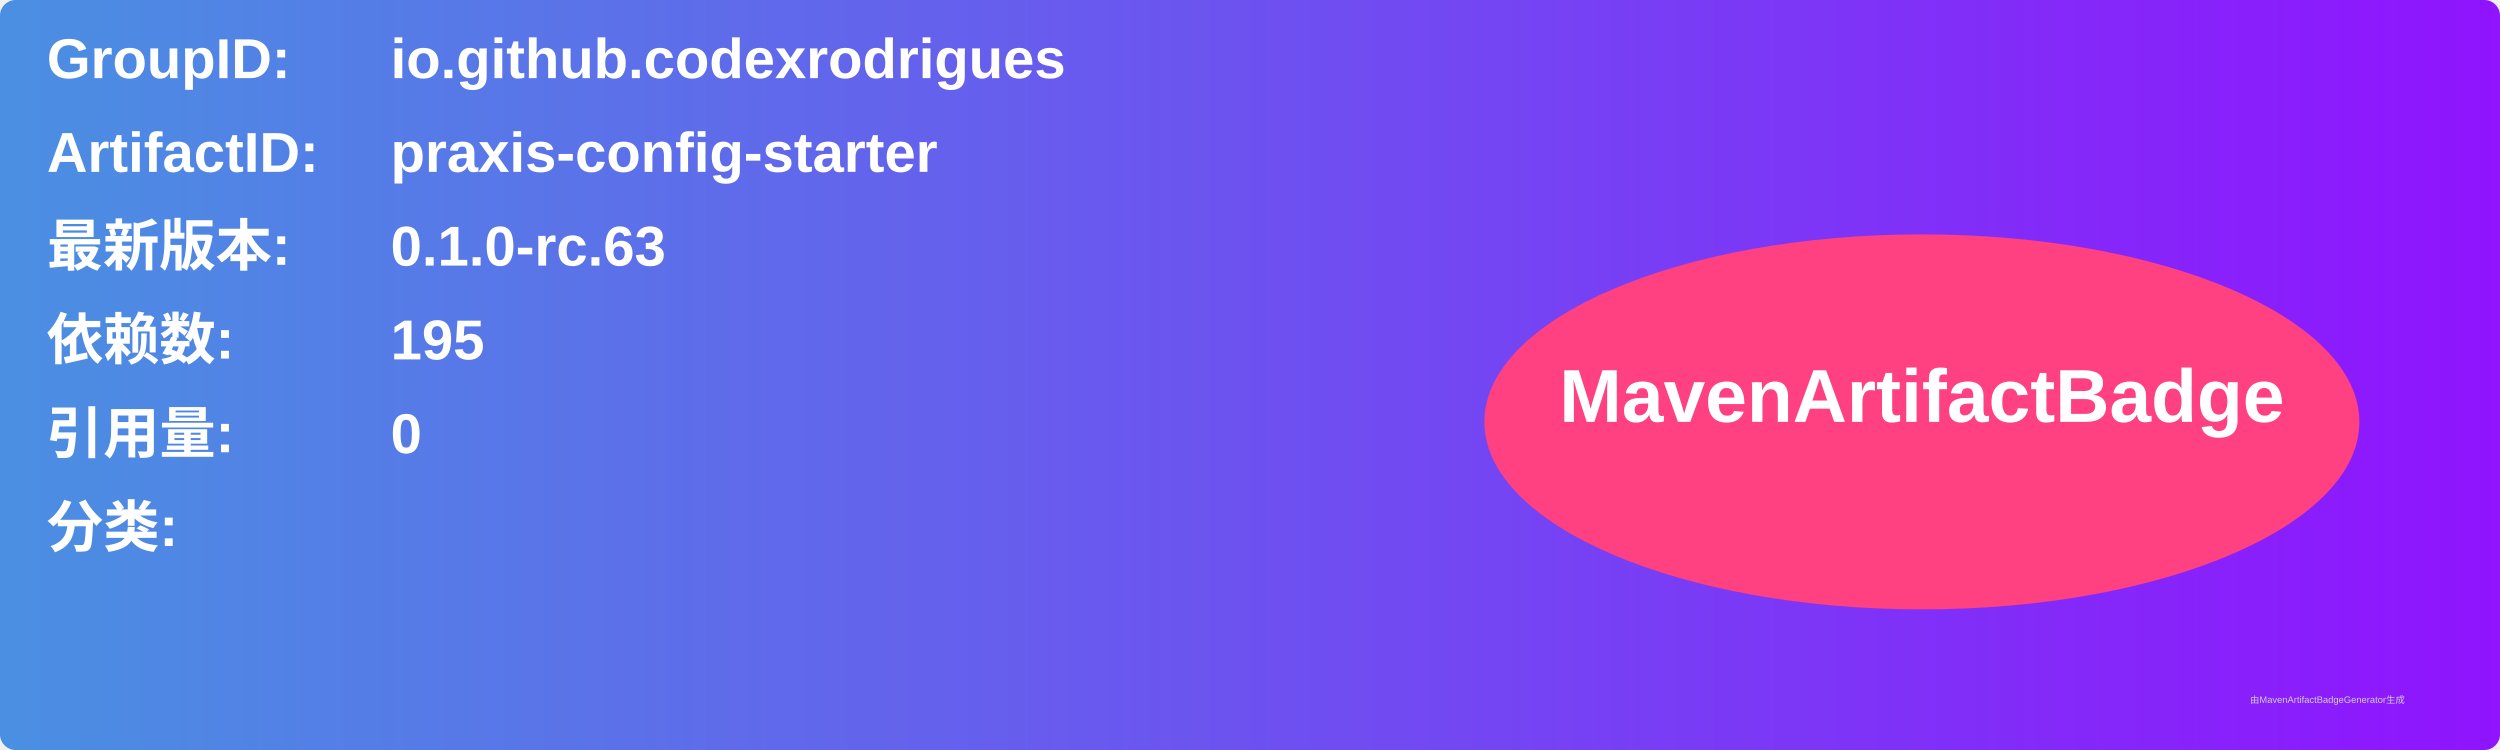
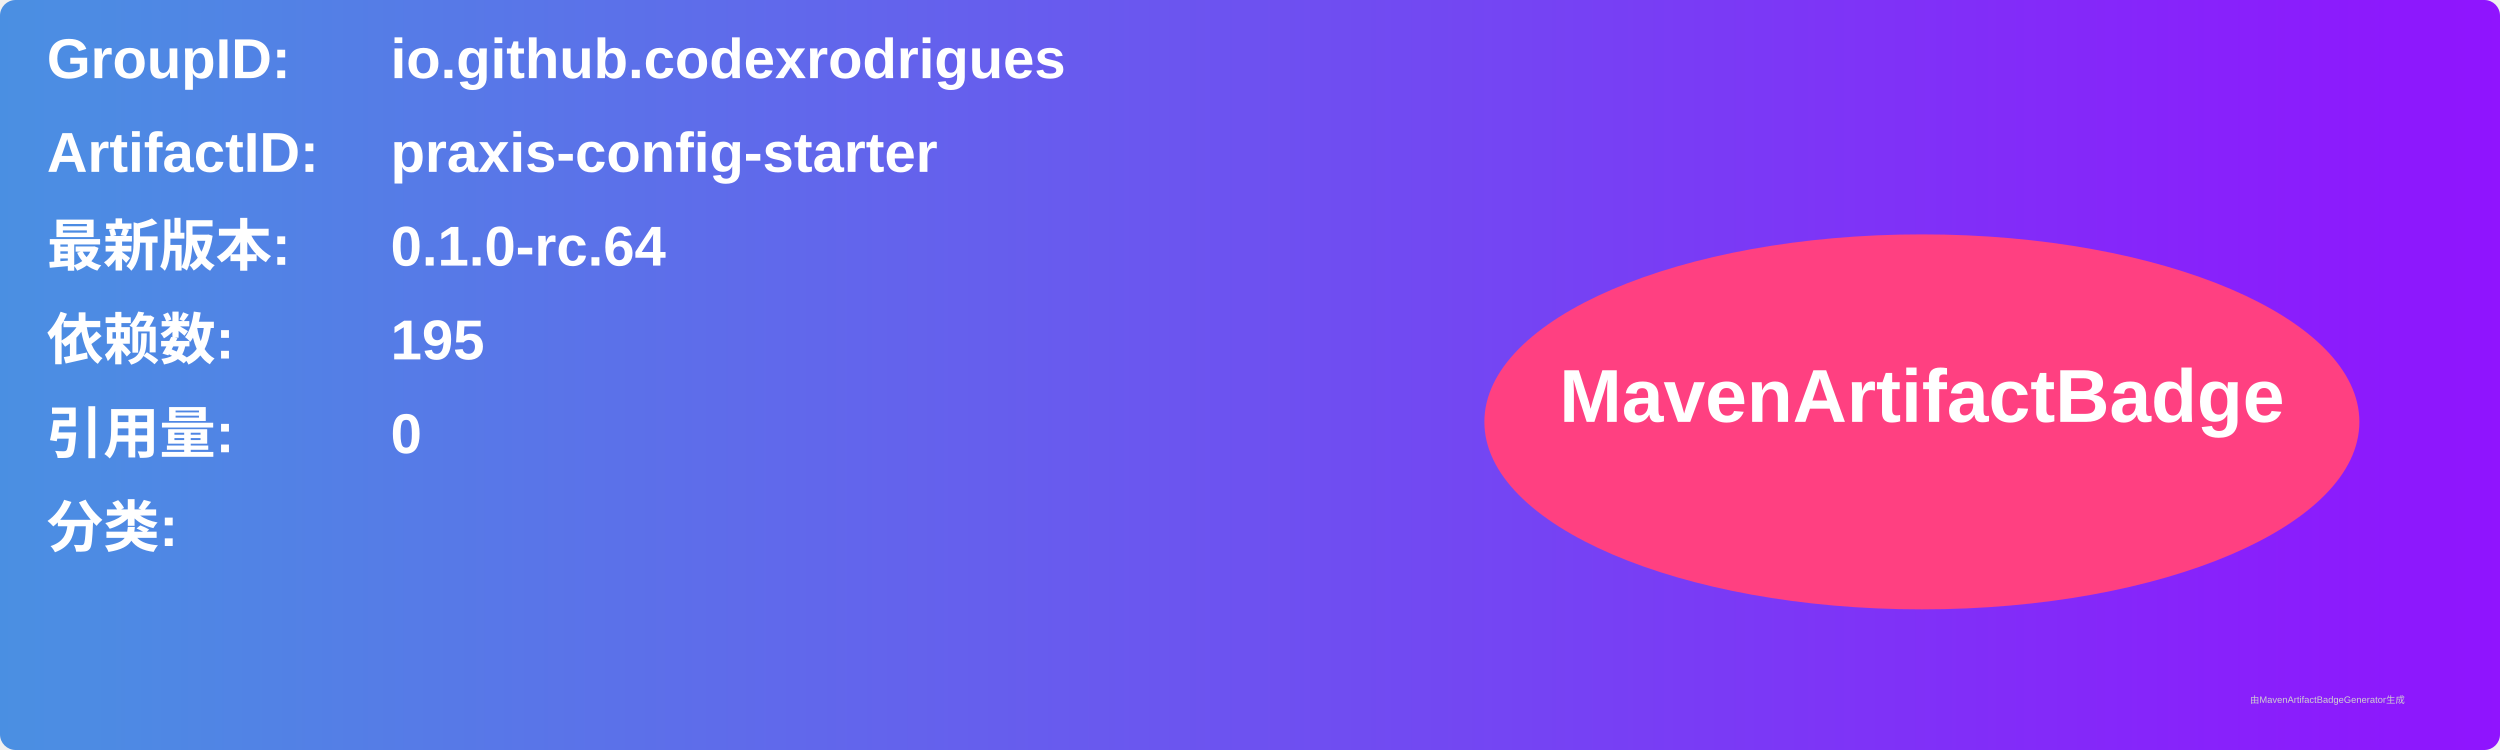
<svg xmlns="http://www.w3.org/2000/svg" width="800" height="240" viewBox="0 0 800 240">
  <linearGradient id="grad" x1="0%" y1="0%" x2="100%" y2="0%">
    <stop offset="0%" stop-color="#4a90e2" />
    <stop offset="100%" stop-color="#9013fe" />
  </linearGradient>
  <rect width="100%" height="100%" rx="5" ry="5" fill="url(#grad)" />
  <g transform="translate(15, 15)">
    <text x="0" y="10" font-family="Arial" font-size="18" fill="white" font-weight="bold" width="260">GroupID:</text>
    <text x="110" y="10" font-family="Arial" font-size="18" fill="white" font-weight="bold" width="460">io.github.codexrodrigues</text>
    <text x="0" y="40" font-family="Arial" font-size="18" fill="white" font-weight="bold" width="260">ArtifactID:</text>
    <text x="110" y="40" font-family="Arial" font-size="18" fill="white" font-weight="bold" width="460">praxis-config-starter</text>
    <text x="0" y="70" font-family="Arial" font-size="18" fill="white" font-weight="bold">最新版本:</text>
    <text x="110" y="70" font-family="Arial" font-size="18" fill="white" font-weight="bold">
-       <tspan font-weight="bold">0.1.0-rc.63</tspan>
+       <tspan font-weight="bold">0.1.0-rc.64</tspan>
    </text>
    <text x="0" y="100" font-family="Arial" font-size="18" fill="white" font-weight="bold">依赖数: </text>
    <text x="110" y="100" font-family="Arial" font-size="18" fill="white">
      <tspan font-weight="bold">195</tspan>
    </text>
    <text x="0" y="130" font-family="Arial" font-size="18" fill="white" font-weight="bold">引用量: </text>
    <text x="110" y="130" font-family="Arial" font-size="18" fill="white">
      <tspan font-weight="bold">0</tspan>
    </text>
    <text x="0" y="160" font-family="Arial" font-size="18" fill="white" font-weight="bold">分类:</text>
    <text x="10" y="190" font-family="Arial" font-size="10" fill="white">
      <tspan font-weight="bold" />
    </text>
    <ellipse cx="600" cy="120" rx="140" ry="60" fill="#ff4081" />
    <text x="600" y="120" text-anchor="middle" font-family="Arial" font-size="24" fill="white" font-weight="bold">MavenArtifactBadge</text>
  </g>
  <text x="720" y="225" font-family="Arial" font-size="3" fill="#d0d0d0">由MavenArtifactBadgeGenerator生成</text>
</svg>
